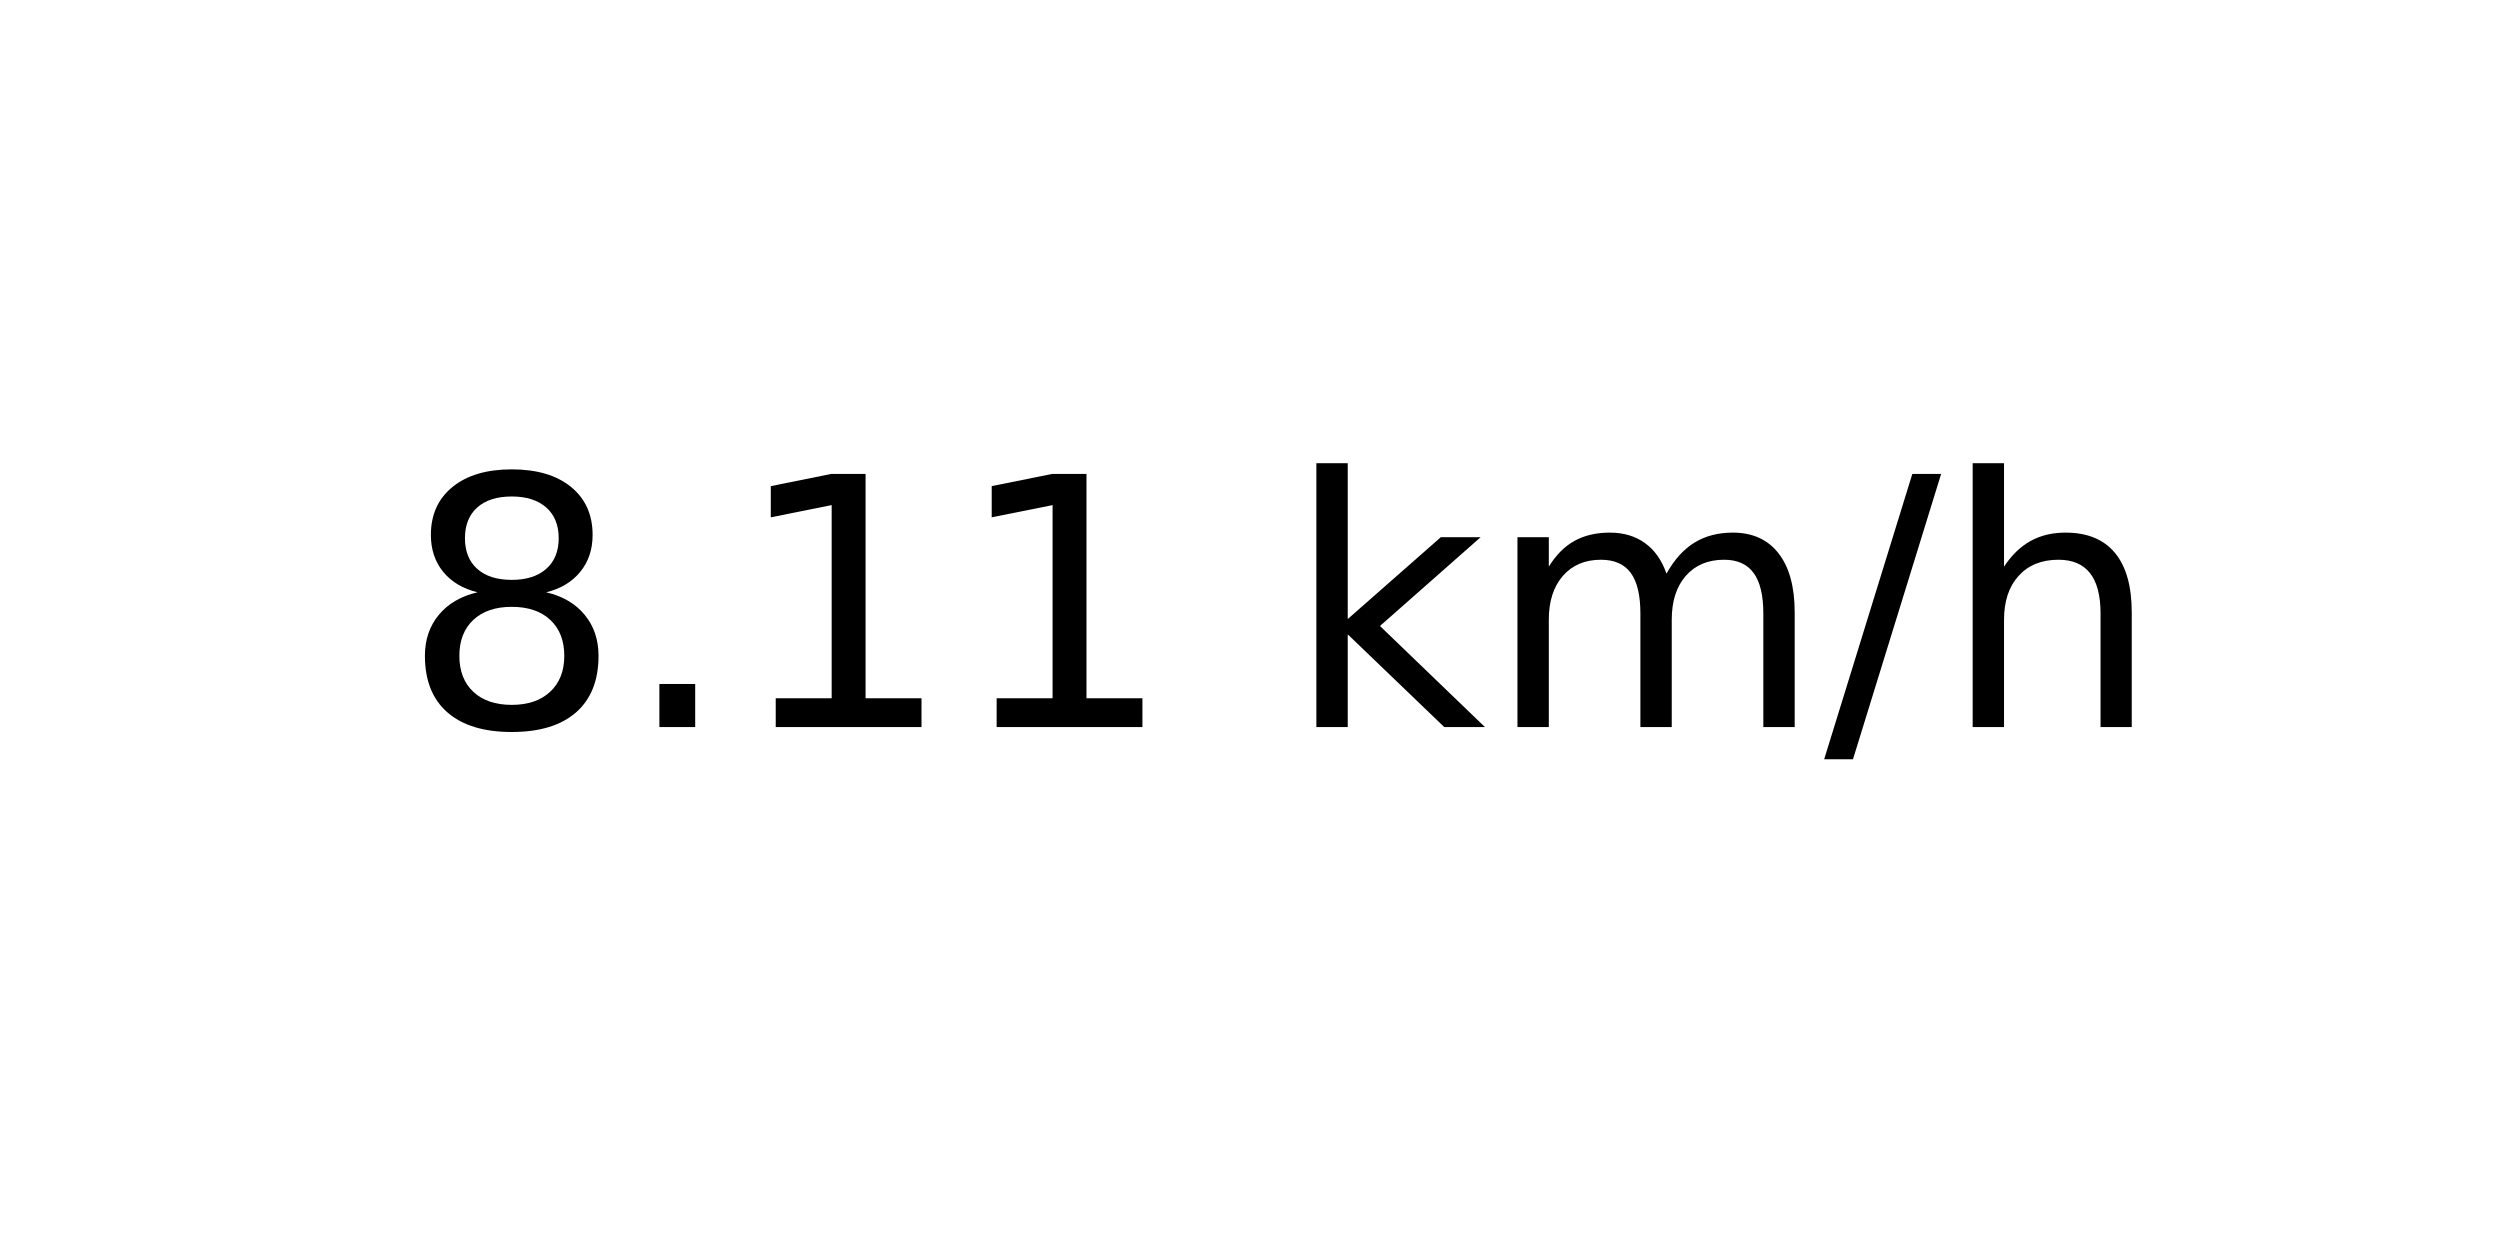
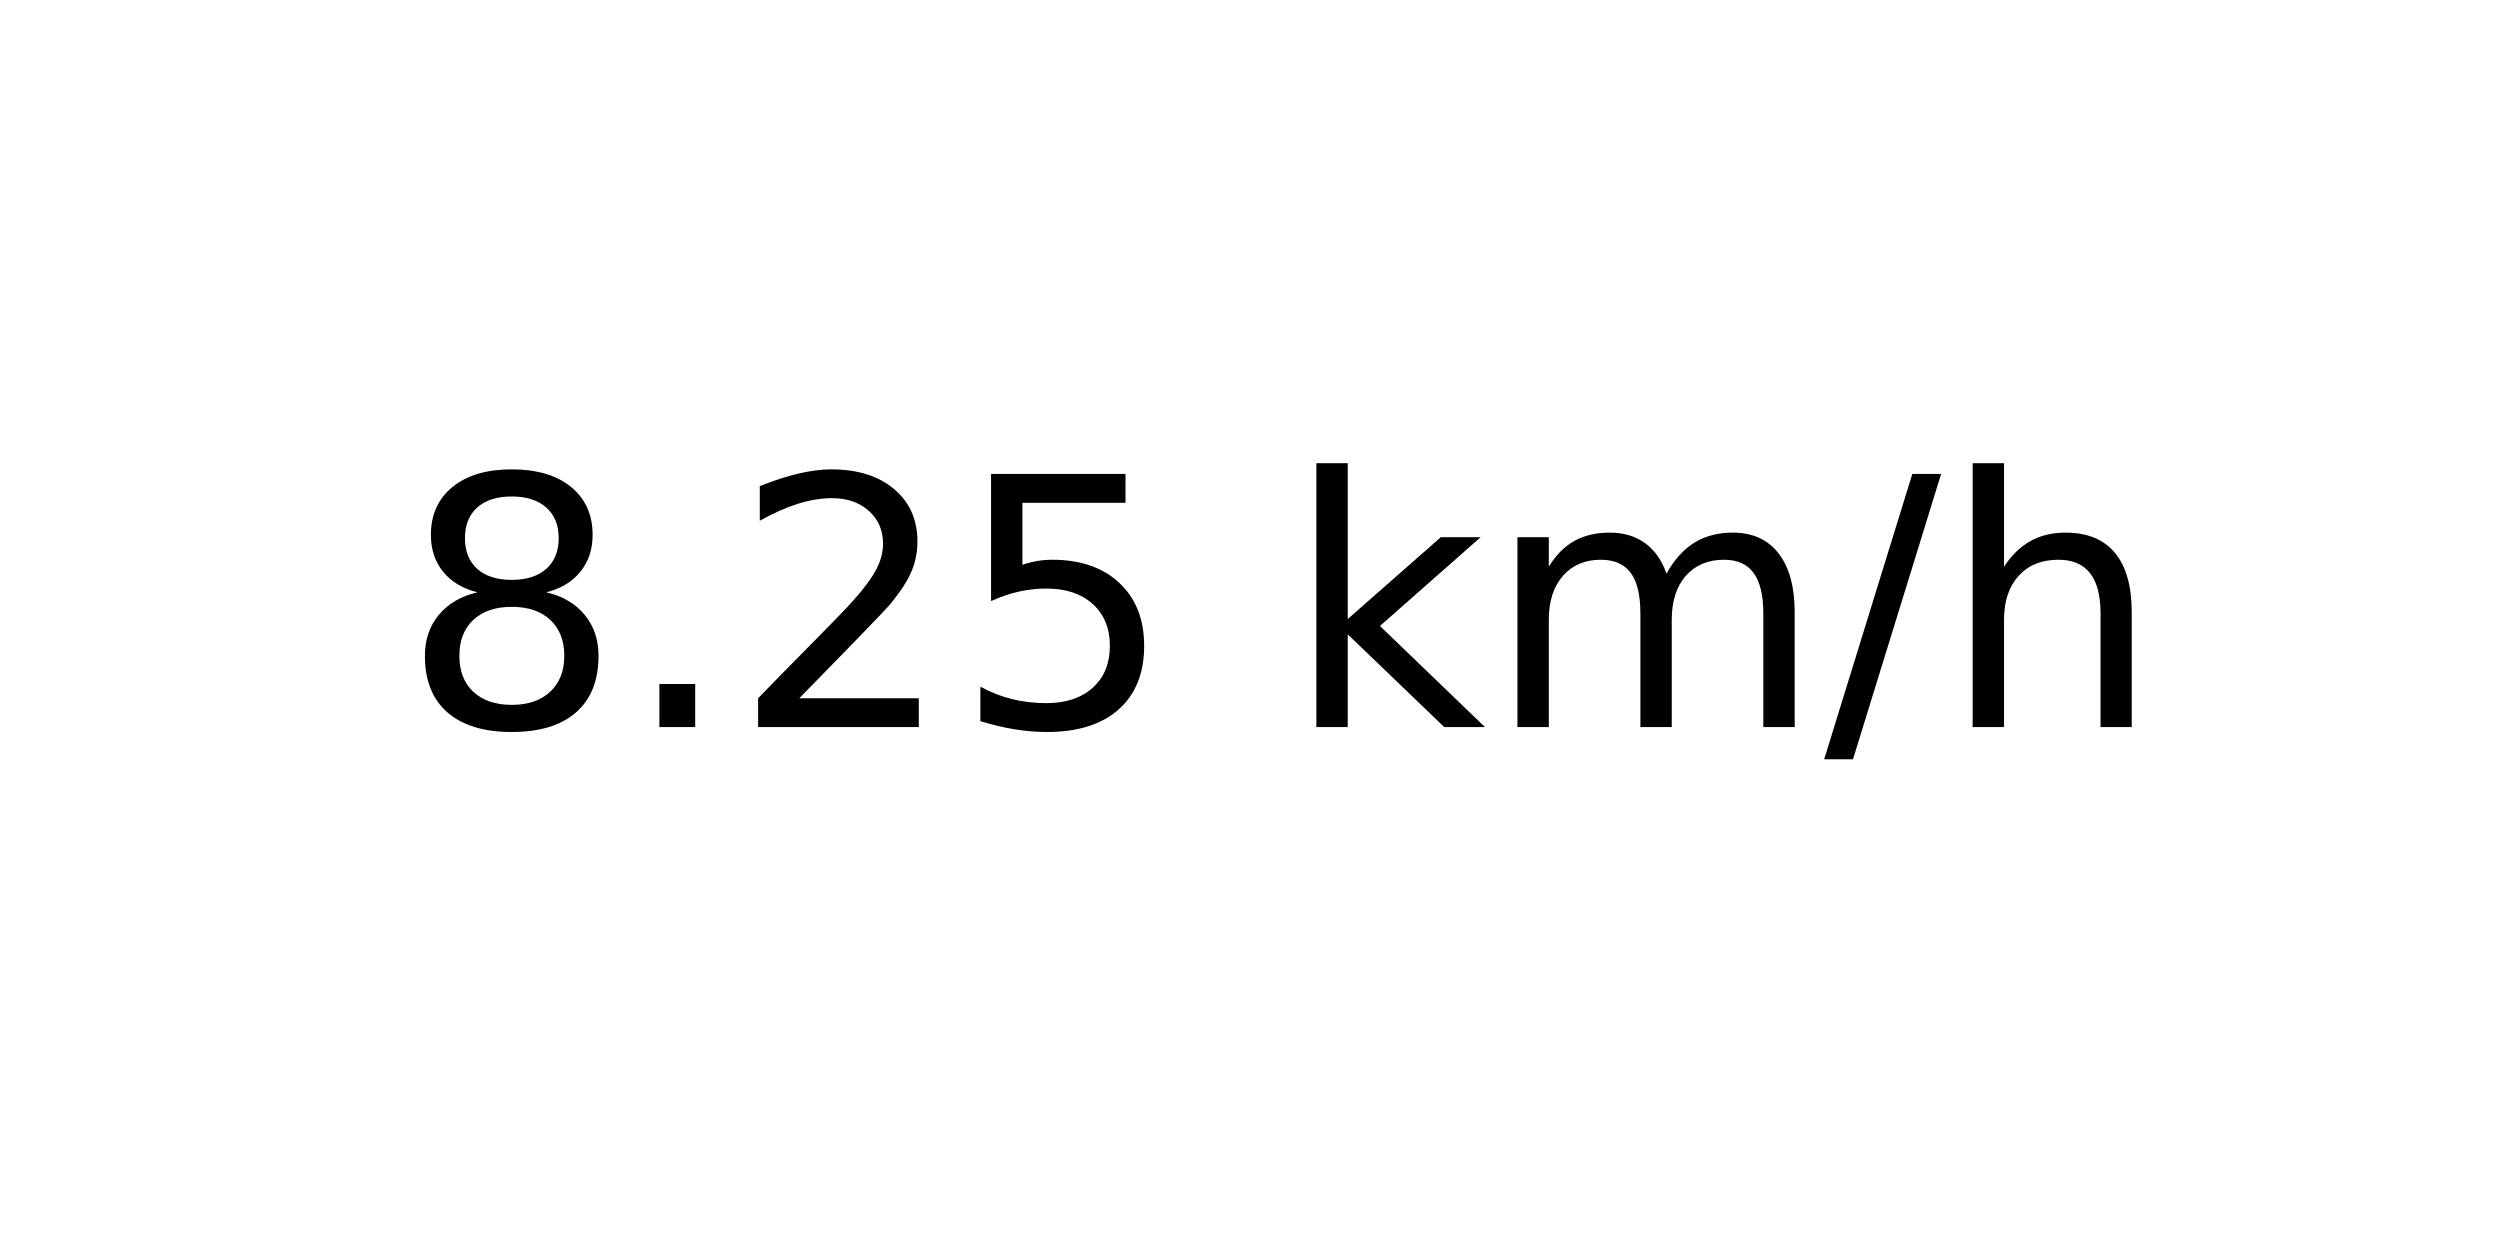
<svg xmlns="http://www.w3.org/2000/svg" xmlns:xlink="http://www.w3.org/1999/xlink" width="72pt" height="36pt" viewBox="0 0 72 36" version="1.1">
  <defs>
    <style type="text/css">*{stroke-linejoin: round; stroke-linecap: butt}</style>
  </defs>
  <g id="figure_1">
    <g id="axes_1">
      <g id="text_1">
        <g transform="translate(11.55937 20.93937) scale(0.1 -0.1)">
          <defs>
            <path id="DejaVuSans-38" d="M 2034 2216  Q 1584 2216 1326 1975  Q 1069 1734 1069 1313  Q 1069 891 1326 650  Q 1584 409 2034 409  Q 2484 409 2743 651  Q 3003 894 3003 1313  Q 3003 1734 2745 1975  Q 2488 2216 2034 2216  z M 1403 2484  Q 997 2584 770 2862  Q 544 3141 544 3541  Q 544 4100 942 4425  Q 1341 4750 2034 4750  Q 2731 4750 3128 4425  Q 3525 4100 3525 3541  Q 3525 3141 3298 2862  Q 3072 2584 2669 2484  Q 3125 2378 3379 2068  Q 3634 1759 3634 1313  Q 3634 634 3220 271  Q 2806 -91 2034 -91  Q 1263 -91 848 271  Q 434 634 434 1313  Q 434 1759 690 2068  Q 947 2378 1403 2484  z M 1172 3481  Q 1172 3119 1398 2916  Q 1625 2713 2034 2713  Q 2441 2713 2670 2916  Q 2900 3119 2900 3481  Q 2900 3844 2670 4047  Q 2441 4250 2034 4250  Q 1625 4250 1398 4047  Q 1172 3844 1172 3481  z " transform="scale(0.015625)" />
            <path id="DejaVuSans-2e" d="M 684 794  L 1344 794  L 1344 0  L 684 0  L 684 794  z " transform="scale(0.015625)" />
-             <path id="DejaVuSans-31" d="M 794 531  L 1825 531  L 1825 4091  L 703 3866  L 703 4441  L 1819 4666  L 2450 4666  L 2450 531  L 3481 531  L 3481 0  L 794 0  L 794 531  z " transform="scale(0.015625)" />
+             <path id="DejaVuSans-32" d="M 1228 531  L 3431 531  L 3431 0  L 469 0  L 469 531  Q 828 903 1448 1529  Q 2069 2156 2228 2338  Q 2531 2678 2651 2914  Q 2772 3150 2772 3378  Q 2772 3750 2511 3984  Q 2250 4219 1831 4219  Q 1534 4219 1204 4116  Q 875 4013 500 3803  L 500 4441  Q 881 4594 1212 4672  Q 1544 4750 1819 4750  Q 2544 4750 2975 4387  Q 3406 4025 3406 3419  Q 3406 3131 3298 2873  Q 3191 2616 2906 2266  Q 2828 2175 2409 1742  Q 1991 1309 1228 531  z " transform="scale(0.015625)" />
+             <path id="DejaVuSans-35" d="M 691 4666  L 3169 4666  L 3169 4134  L 1269 4134  L 1269 2991  Q 1406 3038 1543 3061  Q 1681 3084 1819 3084  Q 2600 3084 3056 2656  Q 3513 2228 3513 1497  Q 3513 744 3044 326  Q 2575 -91 1722 -91  Q 1428 -91 1123 -41  Q 819 9 494 109  L 494 744  Q 775 591 1075 516  Q 1375 441 1709 441  Q 2250 441 2565 725  Q 2881 1009 2881 1497  Q 2881 1984 2565 2268  Q 2250 2553 1709 2553  Q 1456 2553 1204 2497  Q 953 2441 691 2322  L 691 4666  z " transform="scale(0.015625)" />
            <path id="DejaVuSans-20" transform="scale(0.015625)" />
            <path id="DejaVuSans-6b" d="M 581 4863  L 1159 4863  L 1159 1991  L 2875 3500  L 3609 3500  L 1753 1863  L 3688 0  L 2938 0  L 1159 1709  L 1159 0  L 581 0  L 581 4863  z " transform="scale(0.015625)" />
            <path id="DejaVuSans-6d" d="M 3328 2828  Q 3544 3216 3844 3400  Q 4144 3584 4550 3584  Q 5097 3584 5394 3201  Q 5691 2819 5691 2113  L 5691 0  L 5113 0  L 5113 2094  Q 5113 2597 4934 2840  Q 4756 3084 4391 3084  Q 3944 3084 3684 2787  Q 3425 2491 3425 1978  L 3425 0  L 2847 0  L 2847 2094  Q 2847 2600 2669 2842  Q 2491 3084 2119 3084  Q 1678 3084 1418 2786  Q 1159 2488 1159 1978  L 1159 0  L 581 0  L 581 3500  L 1159 3500  L 1159 2956  Q 1356 3278 1631 3431  Q 1906 3584 2284 3584  Q 2666 3584 2933 3390  Q 3200 3197 3328 2828  z " transform="scale(0.015625)" />
            <path id="DejaVuSans-2f" d="M 1625 4666  L 2156 4666  L 531 -594  L 0 -594  L 1625 4666  z " transform="scale(0.015625)" />
            <path id="DejaVuSans-68" d="M 3513 2113  L 3513 0  L 2938 0  L 2938 2094  Q 2938 2591 2744 2837  Q 2550 3084 2163 3084  Q 1697 3084 1428 2787  Q 1159 2491 1159 1978  L 1159 0  L 581 0  L 581 4863  L 1159 4863  L 1159 2956  Q 1366 3272 1645 3428  Q 1925 3584 2291 3584  Q 2894 3584 3203 3211  Q 3513 2838 3513 2113  z " transform="scale(0.015625)" />
          </defs>
          <use xlink:href="#DejaVuSans-38" />
          <use xlink:href="#DejaVuSans-2e" x="63.623" />
-           <use xlink:href="#DejaVuSans-31" x="95.41" />
-           <use xlink:href="#DejaVuSans-31" x="159.033" />
+           <use xlink:href="#DejaVuSans-32" x="95.41" />
+           <use xlink:href="#DejaVuSans-35" x="159.033" />
          <use xlink:href="#DejaVuSans-20" x="222.656" />
          <use xlink:href="#DejaVuSans-6b" x="254.443" />
          <use xlink:href="#DejaVuSans-6d" x="312.354" />
          <use xlink:href="#DejaVuSans-2f" x="409.766" />
          <use xlink:href="#DejaVuSans-68" x="443.457" />
        </g>
      </g>
    </g>
  </g>
</svg>
